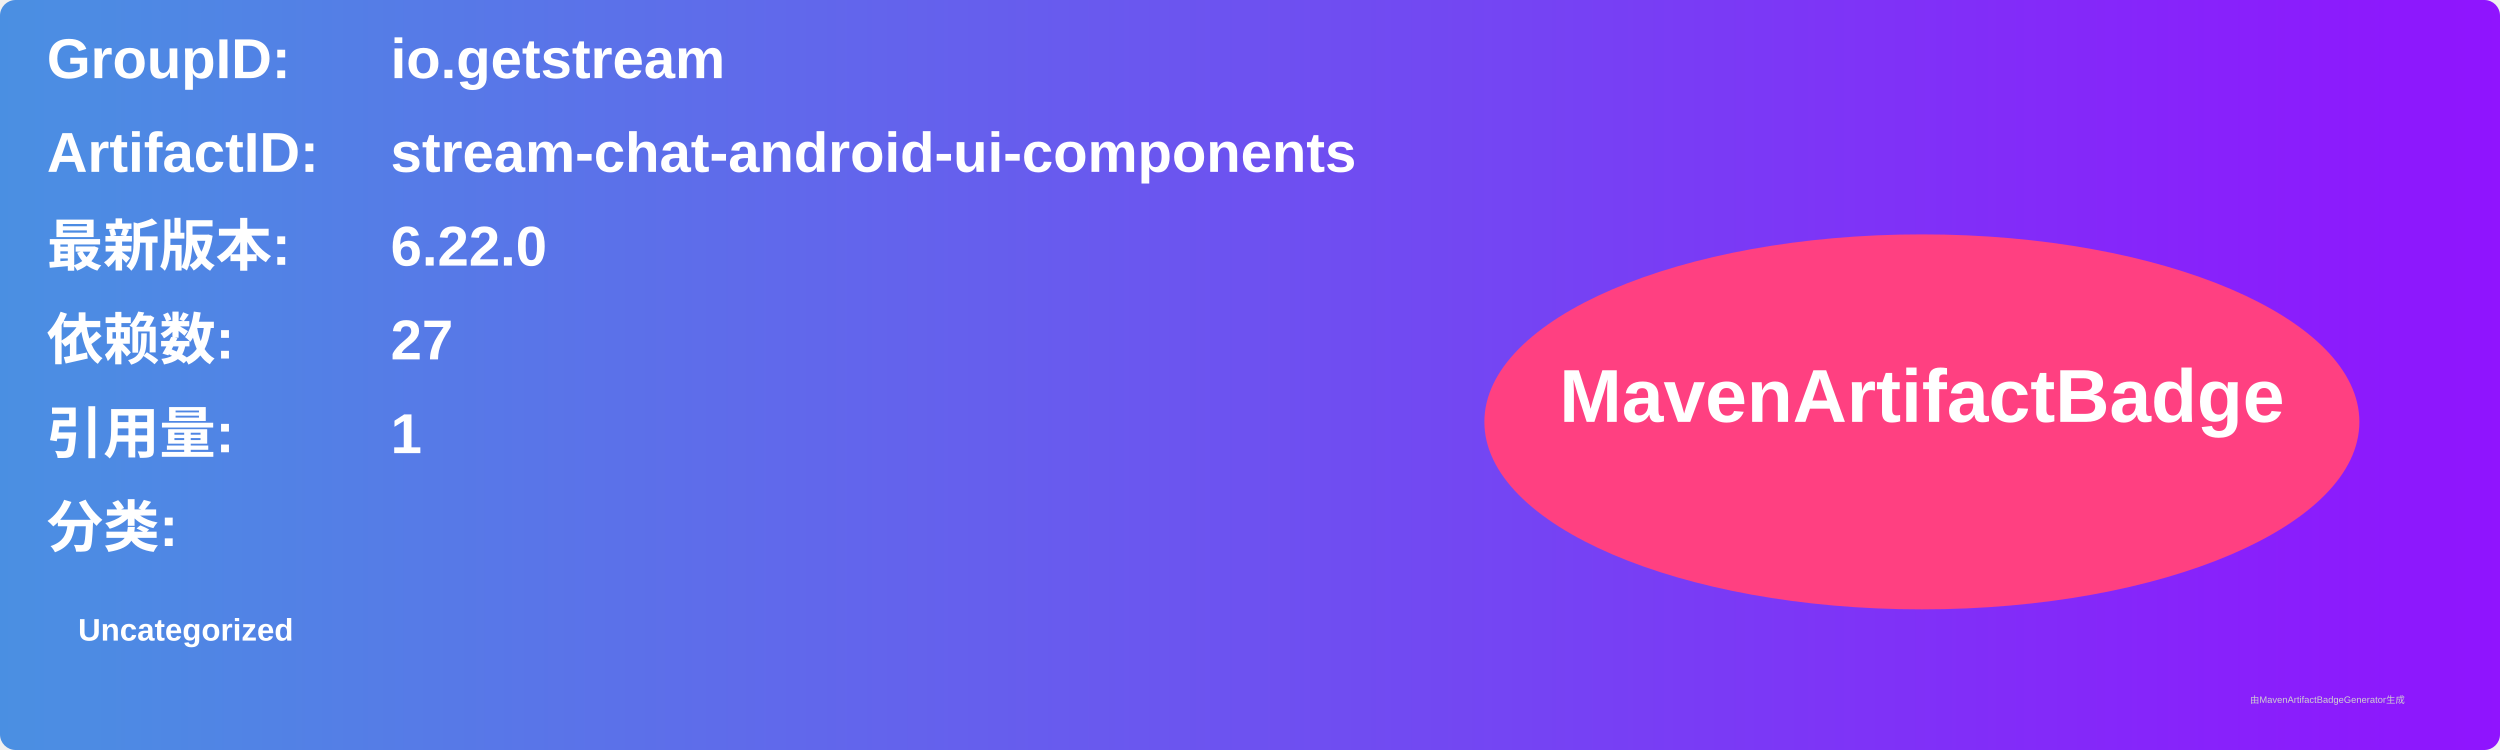
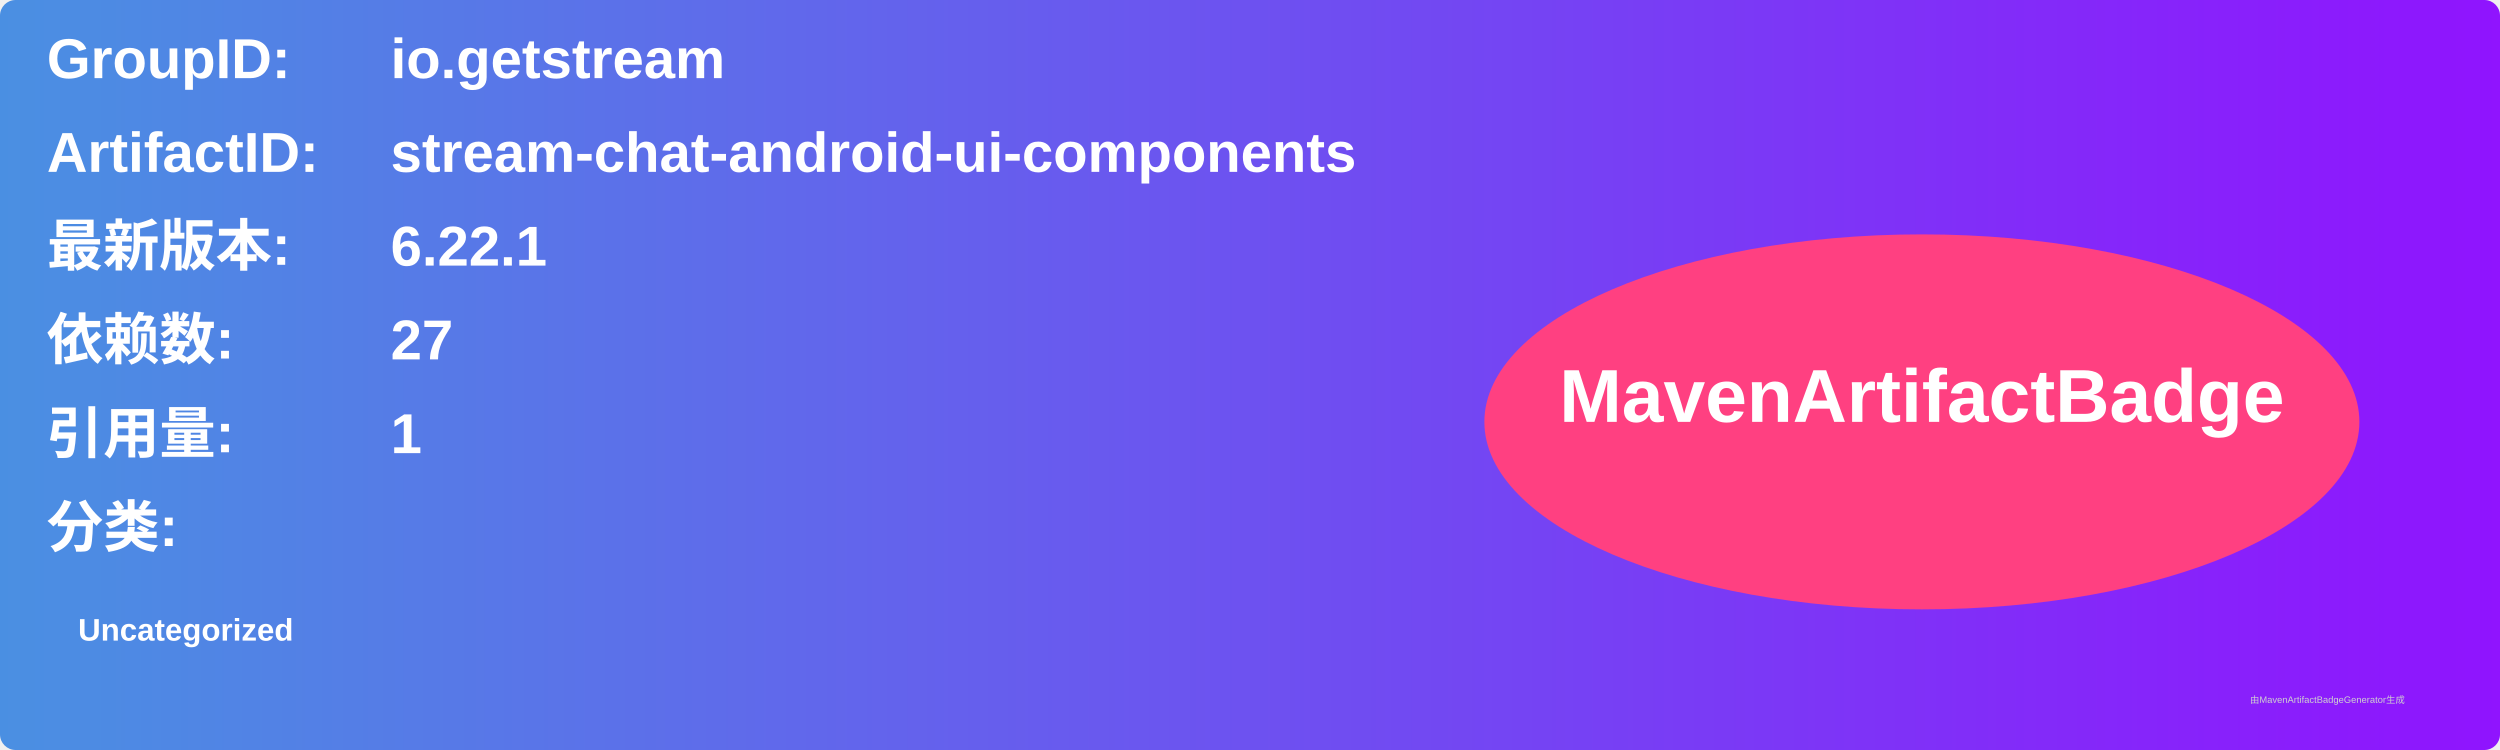
<svg xmlns="http://www.w3.org/2000/svg" width="800" height="240" viewBox="0 0 800 240">
  <linearGradient id="grad" x1="0%" y1="0%" x2="100%" y2="0%">
    <stop offset="0%" stop-color="#4a90e2" />
    <stop offset="100%" stop-color="#9013fe" />
  </linearGradient>
  <rect width="100%" height="100%" rx="5" ry="5" fill="url(#grad)" />
  <g transform="translate(15, 15)">
    <text x="0" y="10" font-family="Arial" font-size="18" fill="white" font-weight="bold" width="260">GroupID:</text>
    <text x="110" y="10" font-family="Arial" font-size="18" fill="white" font-weight="bold" width="460">io.getstream</text>
    <text x="0" y="40" font-family="Arial" font-size="18" fill="white" font-weight="bold" width="260">ArtifactID:</text>
    <text x="110" y="40" font-family="Arial" font-size="18" fill="white" font-weight="bold" width="460">stream-chat-android-ui-components</text>
    <text x="0" y="70" font-family="Arial" font-size="18" fill="white" font-weight="bold">最新版本:</text>
    <text x="110" y="70" font-family="Arial" font-size="18" fill="white" font-weight="bold">
-       <tspan font-weight="bold">6.22.0</tspan>
+       <tspan font-weight="bold">6.22.1</tspan>
    </text>
    <text x="0" y="100" font-family="Arial" font-size="18" fill="white" font-weight="bold">依赖数: </text>
    <text x="110" y="100" font-family="Arial" font-size="18" fill="white">
      <tspan font-weight="bold">27</tspan>
    </text>
    <text x="0" y="130" font-family="Arial" font-size="18" fill="white" font-weight="bold">引用量: </text>
    <text x="110" y="130" font-family="Arial" font-size="18" fill="white">
      <tspan font-weight="bold">1</tspan>
    </text>
    <text x="0" y="160" font-family="Arial" font-size="18" fill="white" font-weight="bold">分类:</text>
    <text x="10" y="190" font-family="Arial" font-size="10" fill="white">
      <tspan font-weight="bold">Uncategorized</tspan>
    </text>
    <ellipse cx="600" cy="120" rx="140" ry="60" fill="#ff4081" />
    <text x="600" y="120" text-anchor="middle" font-family="Arial" font-size="24" fill="white" font-weight="bold">MavenArtifactBadge</text>
  </g>
  <text x="720" y="225" font-family="Arial" font-size="3" fill="#d0d0d0">由MavenArtifactBadgeGenerator生成</text>
</svg>
